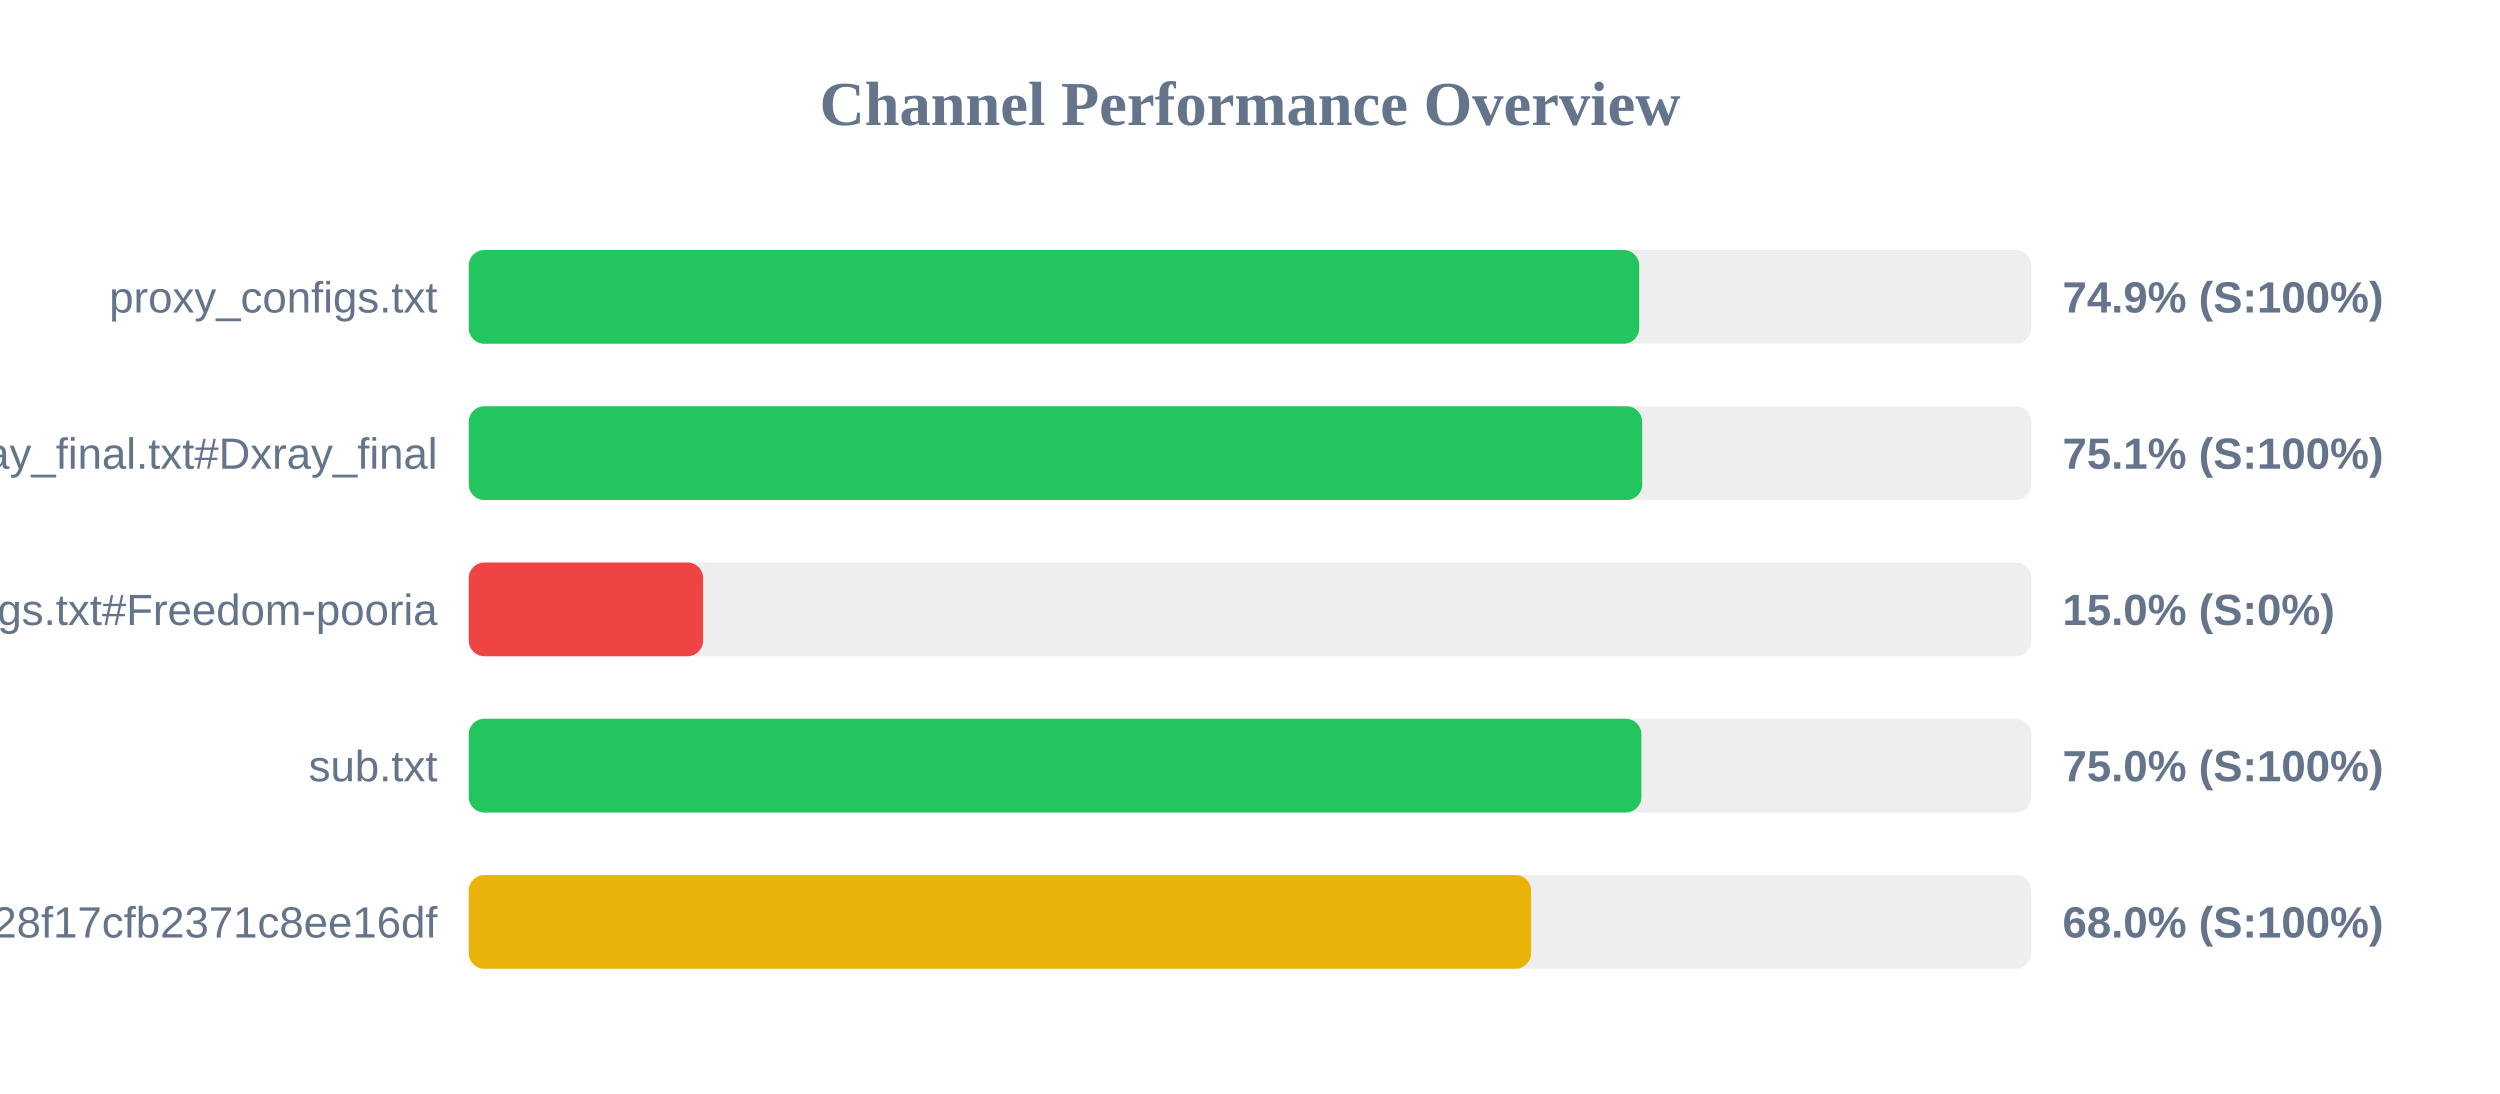
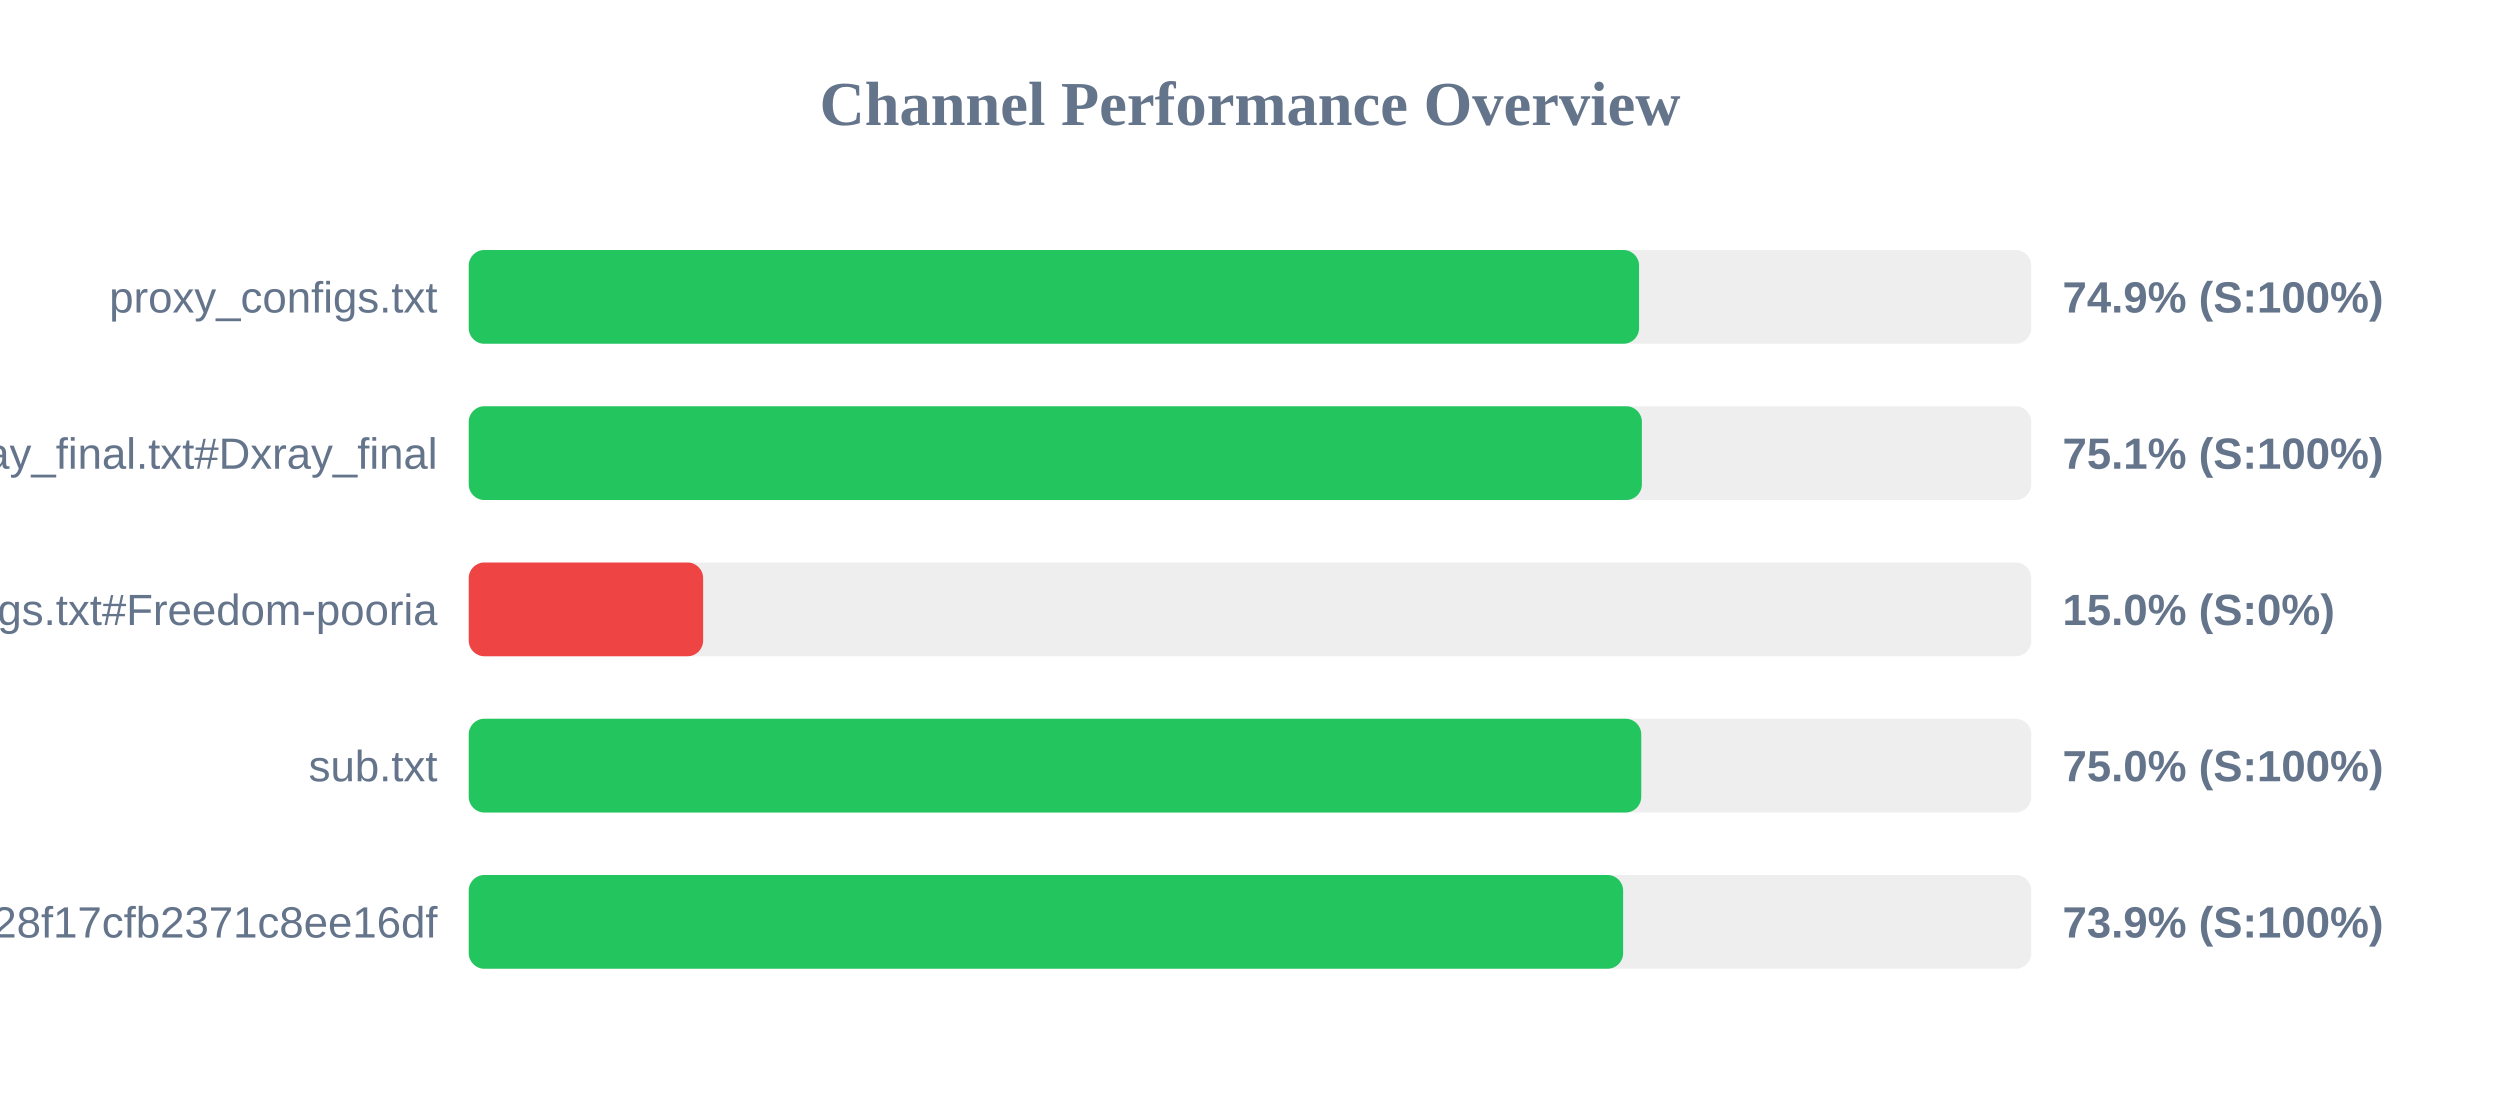
<svg xmlns="http://www.w3.org/2000/svg" width="800" height="350" version="1.1">
  <style>
        .row { font: 14px Arial; fill: #64748b; }
        .score { font: bold 14px Arial; fill: #64748b; }
    </style>
  <text x="400" y="40" text-anchor="middle" font-size="20px" font-weight="bold" fill="#64748b">Channel Performance Overview</text>
  <rect x="150" y="80" width="500" height="30" fill="#eee" rx="5" />
-   <rect x="150" y="80" width="374.55" height="30" fill="#22c55e" rx="5" />
+   <rect x="150" y="80" width="374.5" height="30" fill="#22c55e" rx="5" />
  <text x="140" y="100" text-anchor="end" class="row">proxy_configs.txt</text>
  <text x="660" y="100" text-anchor="start" class="score">74.9% (S:100%)</text>
  <rect x="150" y="130" width="500" height="30" fill="#eee" rx="5" />
-   <rect x="150" y="130" width="375.5" height="30" fill="#22c55e" rx="5" />
+   <rect x="150" y="130" width="375.4" height="30" fill="#22c55e" rx="5" />
  <text x="140" y="150" text-anchor="end" class="row">xray_final.txt#Dxray_final</text>
  <text x="660" y="150" text-anchor="start" class="score">75.1% (S:100%)</text>
  <rect x="150" y="180" width="500" height="30" fill="#eee" rx="5" />
  <rect x="150" y="180" width="75.0" height="30" fill="#ef4444" rx="5" />
  <text x="140" y="200" text-anchor="end" class="row">v2ray_configs.txt#Freedom-pooria</text>
  <text x="660" y="200" text-anchor="start" class="score">15.0% (S:0%)</text>
  <rect x="150" y="230" width="500" height="30" fill="#eee" rx="5" />
-   <rect x="150" y="230" width="375.25" height="30" fill="#22c55e" rx="5" />
+   <rect x="150" y="230" width="375.2" height="30" fill="#22c55e" rx="5" />
  <text x="140" y="250" text-anchor="end" class="row">sub.txt</text>
  <text x="660" y="250" text-anchor="start" class="score">75.0% (S:100%)</text>
  <rect x="150" y="280" width="500" height="30" fill="#eee" rx="5" />
-   <rect x="150" y="280" width="339.95" height="30" fill="#eab308" rx="5" />
+   <rect x="150" y="280" width="369.4" height="30" fill="#22c55e" rx="5" />
  <text x="140" y="300" text-anchor="end" class="row">?token=fedfed7b41b828f17cfb2371c8ee16df</text>
-   <text x="660" y="300" text-anchor="start" class="score">68.0% (S:100%)</text>
+   <text x="660" y="300" text-anchor="start" class="score">73.9% (S:100%)</text>
</svg>
